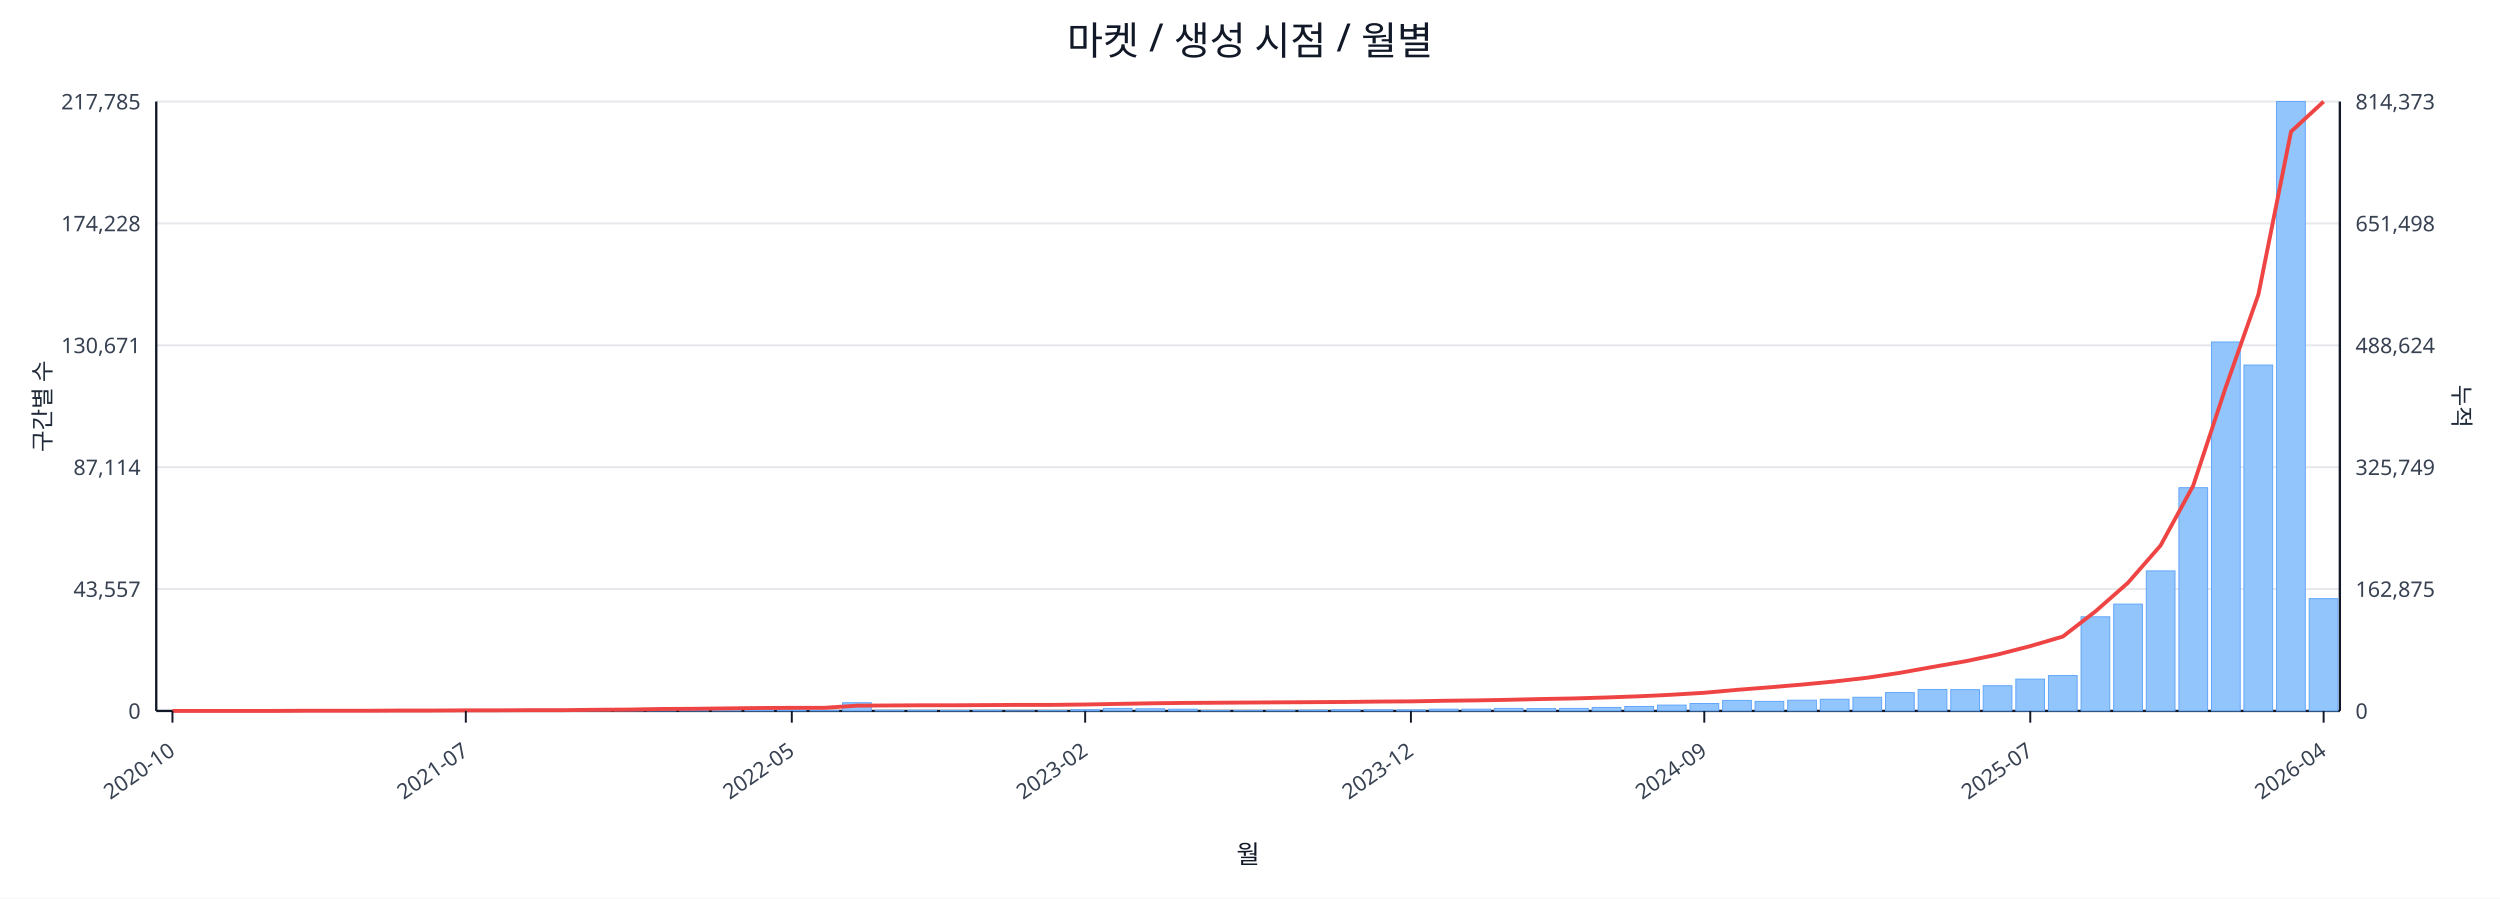
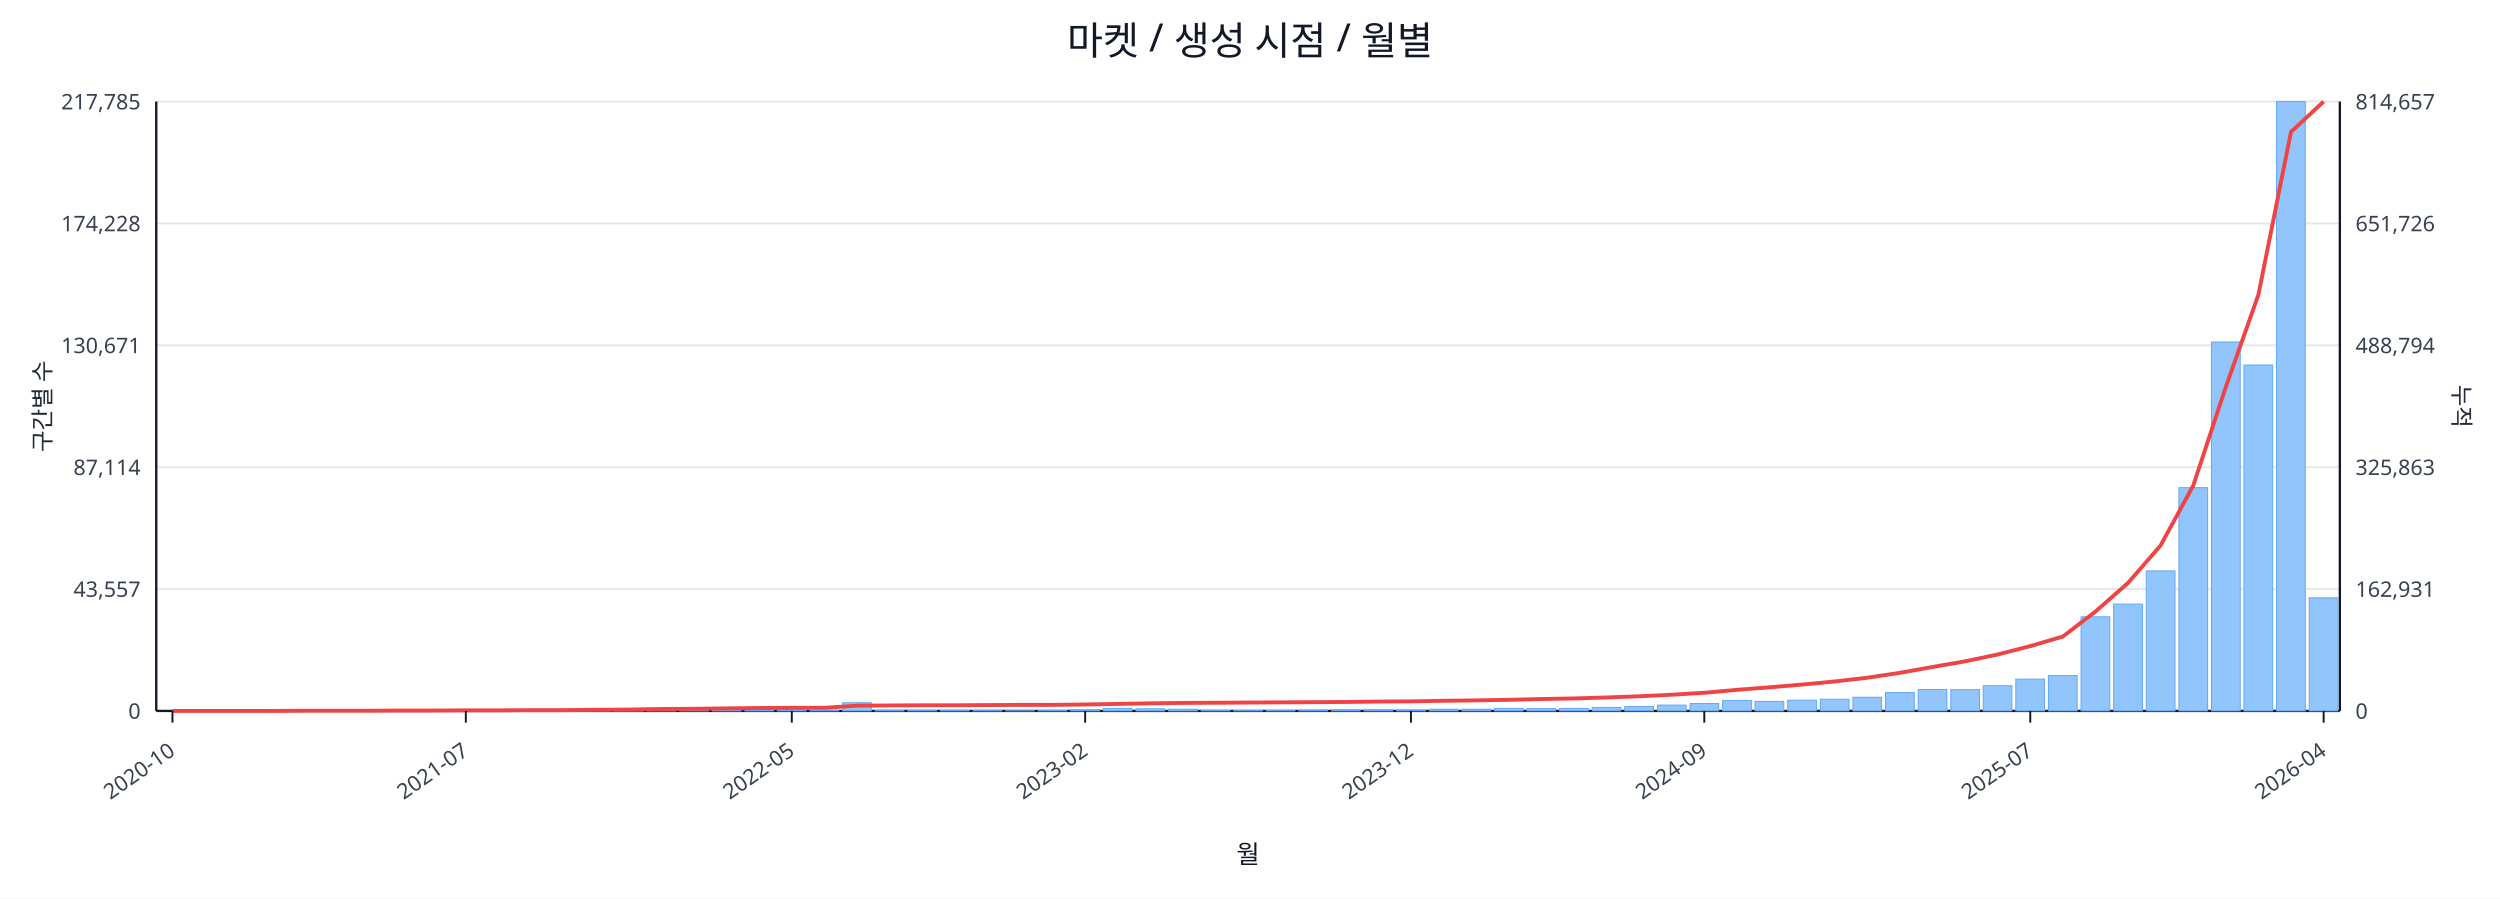
<svg xmlns="http://www.w3.org/2000/svg" width="1280" height="460" viewBox="0 0 1280 460">
  <rect x="0" y="0" width="100%" height="100%" fill="#ffffff" />
  <text x="640.0" y="28" font-size="20" text-anchor="middle" font-family="sans-serif" fill="#111827">마켓 / 생성 시점 / 월별</text>
  <line x1="80.0" y1="52.0" x2="1198.0" y2="52.0" stroke="#e5e7eb" stroke-width="1" />
  <text x="72.0" y="56.0" font-size="11" text-anchor="end" font-family="sans-serif" fill="#374151">217,785</text>
-   <text x="1206.0" y="56.0" font-size="11" text-anchor="start" font-family="sans-serif" fill="#374151">814,373</text>
+   <text x="1206.0" y="56.0" font-size="11" text-anchor="start" font-family="sans-serif" fill="#374151">814,657</text>
  <line x1="80.0" y1="114.4" x2="1198.0" y2="114.4" stroke="#e5e7eb" stroke-width="1" />
  <text x="72.0" y="118.4" font-size="11" text-anchor="end" font-family="sans-serif" fill="#374151">174,228</text>
-   <text x="1206.0" y="118.4" font-size="11" text-anchor="start" font-family="sans-serif" fill="#374151">651,498</text>
+   <text x="1206.0" y="118.4" font-size="11" text-anchor="start" font-family="sans-serif" fill="#374151">651,726</text>
  <line x1="80.0" y1="176.8" x2="1198.0" y2="176.8" stroke="#e5e7eb" stroke-width="1" />
  <text x="72.0" y="180.8" font-size="11" text-anchor="end" font-family="sans-serif" fill="#374151">130,671</text>
-   <text x="1206.0" y="180.8" font-size="11" text-anchor="start" font-family="sans-serif" fill="#374151">488,624</text>
+   <text x="1206.0" y="180.8" font-size="11" text-anchor="start" font-family="sans-serif" fill="#374151">488,794</text>
  <line x1="80.0" y1="239.2" x2="1198.0" y2="239.2" stroke="#e5e7eb" stroke-width="1" />
  <text x="72.0" y="243.2" font-size="11" text-anchor="end" font-family="sans-serif" fill="#374151">87,114</text>
-   <text x="1206.0" y="243.2" font-size="11" text-anchor="start" font-family="sans-serif" fill="#374151">325,749</text>
+   <text x="1206.0" y="243.2" font-size="11" text-anchor="start" font-family="sans-serif" fill="#374151">325,863</text>
  <line x1="80.0" y1="301.6" x2="1198.0" y2="301.6" stroke="#e5e7eb" stroke-width="1" />
  <text x="72.0" y="305.6" font-size="11" text-anchor="end" font-family="sans-serif" fill="#374151">43,557</text>
-   <text x="1206.0" y="305.6" font-size="11" text-anchor="start" font-family="sans-serif" fill="#374151">162,875</text>
+   <text x="1206.0" y="305.6" font-size="11" text-anchor="start" font-family="sans-serif" fill="#374151">162,931</text>
  <line x1="80.0" y1="364.0" x2="1198.0" y2="364.0" stroke="#e5e7eb" stroke-width="1" />
  <text x="72.0" y="368.0" font-size="11" text-anchor="end" font-family="sans-serif" fill="#374151">0</text>
  <text x="1206.0" y="368.0" font-size="11" text-anchor="start" font-family="sans-serif" fill="#374151">0</text>
  <line x1="80.0" y1="364.0" x2="1198.0" y2="364.0" stroke="#111827" stroke-width="1.2" />
  <line x1="80.0" y1="52.0" x2="80.0" y2="364.0" stroke="#111827" stroke-width="1.2" />
  <line x1="1198.0" y1="52.0" x2="1198.0" y2="364.0" stroke="#111827" stroke-width="1.2" />
  <rect x="81.0" y="364.0" width="14.7" height="0.0" fill="#93c5fd" stroke="#60a5fa" stroke-width="0.5" />
  <rect x="97.7" y="364.0" width="14.7" height="0.0" fill="#93c5fd" stroke="#60a5fa" stroke-width="0.5" />
  <rect x="114.4" y="364.0" width="14.7" height="0.0" fill="#93c5fd" stroke="#60a5fa" stroke-width="0.5" />
  <rect x="131.1" y="363.9" width="14.7" height="0.1" fill="#93c5fd" stroke="#60a5fa" stroke-width="0.5" />
  <rect x="147.7" y="363.9" width="14.7" height="0.1" fill="#93c5fd" stroke="#60a5fa" stroke-width="0.5" />
  <rect x="164.4" y="363.9" width="14.7" height="0.1" fill="#93c5fd" stroke="#60a5fa" stroke-width="0.5" />
  <rect x="181.1" y="363.9" width="14.7" height="0.1" fill="#93c5fd" stroke="#60a5fa" stroke-width="0.5" />
  <rect x="197.8" y="363.8" width="14.7" height="0.2" fill="#93c5fd" stroke="#60a5fa" stroke-width="0.5" />
  <rect x="214.5" y="363.7" width="14.7" height="0.3" fill="#93c5fd" stroke="#60a5fa" stroke-width="0.5" />
  <rect x="231.2" y="363.8" width="14.7" height="0.2" fill="#93c5fd" stroke="#60a5fa" stroke-width="0.5" />
  <rect x="247.9" y="363.8" width="14.7" height="0.2" fill="#93c5fd" stroke="#60a5fa" stroke-width="0.5" />
  <rect x="264.6" y="363.9" width="14.7" height="0.1" fill="#93c5fd" stroke="#60a5fa" stroke-width="0.5" />
  <rect x="281.2" y="363.7" width="14.7" height="0.3" fill="#93c5fd" stroke="#60a5fa" stroke-width="0.5" />
  <rect x="297.9" y="363.4" width="14.7" height="0.6" fill="#93c5fd" stroke="#60a5fa" stroke-width="0.5" />
  <rect x="314.6" y="363.5" width="14.7" height="0.5" fill="#93c5fd" stroke="#60a5fa" stroke-width="0.5" />
  <rect x="331.3" y="363.1" width="14.7" height="0.9" fill="#93c5fd" stroke="#60a5fa" stroke-width="0.5" />
  <rect x="348.0" y="363.5" width="14.7" height="0.5" fill="#93c5fd" stroke="#60a5fa" stroke-width="0.5" />
  <rect x="364.7" y="363.3" width="14.7" height="0.7" fill="#93c5fd" stroke="#60a5fa" stroke-width="0.5" />
  <rect x="381.4" y="363.4" width="14.7" height="0.6" fill="#93c5fd" stroke="#60a5fa" stroke-width="0.5" />
  <rect x="398.0" y="363.6" width="14.7" height="0.4" fill="#93c5fd" stroke="#60a5fa" stroke-width="0.5" />
  <rect x="414.7" y="363.8" width="14.7" height="0.2" fill="#93c5fd" stroke="#60a5fa" stroke-width="0.5" />
  <rect x="431.4" y="359.8" width="14.7" height="4.2" fill="#93c5fd" stroke="#60a5fa" stroke-width="0.5" />
  <rect x="448.1" y="363.7" width="14.7" height="0.3" fill="#93c5fd" stroke="#60a5fa" stroke-width="0.5" />
  <rect x="464.8" y="363.7" width="14.7" height="0.3" fill="#93c5fd" stroke="#60a5fa" stroke-width="0.5" />
  <rect x="481.5" y="363.8" width="14.7" height="0.2" fill="#93c5fd" stroke="#60a5fa" stroke-width="0.5" />
  <rect x="498.2" y="363.7" width="14.7" height="0.3" fill="#93c5fd" stroke="#60a5fa" stroke-width="0.5" />
  <rect x="514.9" y="363.9" width="14.7" height="0.1" fill="#93c5fd" stroke="#60a5fa" stroke-width="0.5" />
  <rect x="531.5" y="363.8" width="14.7" height="0.2" fill="#93c5fd" stroke="#60a5fa" stroke-width="0.5" />
  <rect x="548.2" y="363.4" width="14.7" height="0.6" fill="#93c5fd" stroke="#60a5fa" stroke-width="0.5" />
  <rect x="564.9" y="362.7" width="14.7" height="1.3" fill="#93c5fd" stroke="#60a5fa" stroke-width="0.5" />
  <rect x="581.6" y="362.9" width="14.7" height="1.1" fill="#93c5fd" stroke="#60a5fa" stroke-width="0.5" />
  <rect x="598.3" y="363.1" width="14.7" height="0.9" fill="#93c5fd" stroke="#60a5fa" stroke-width="0.5" />
  <rect x="615.0" y="363.8" width="14.7" height="0.2" fill="#93c5fd" stroke="#60a5fa" stroke-width="0.5" />
  <rect x="631.7" y="363.8" width="14.7" height="0.2" fill="#93c5fd" stroke="#60a5fa" stroke-width="0.5" />
  <rect x="648.3" y="363.7" width="14.7" height="0.3" fill="#93c5fd" stroke="#60a5fa" stroke-width="0.5" />
  <rect x="665.0" y="363.6" width="14.7" height="0.4" fill="#93c5fd" stroke="#60a5fa" stroke-width="0.5" />
  <rect x="681.7" y="363.4" width="14.7" height="0.6" fill="#93c5fd" stroke="#60a5fa" stroke-width="0.5" />
  <rect x="698.4" y="363.4" width="14.7" height="0.6" fill="#93c5fd" stroke="#60a5fa" stroke-width="0.5" />
  <rect x="715.1" y="363.5" width="14.7" height="0.5" fill="#93c5fd" stroke="#60a5fa" stroke-width="0.5" />
  <rect x="731.8" y="363.1" width="14.7" height="0.9" fill="#93c5fd" stroke="#60a5fa" stroke-width="0.5" />
  <rect x="748.5" y="363.1" width="14.7" height="0.9" fill="#93c5fd" stroke="#60a5fa" stroke-width="0.5" />
  <rect x="765.1" y="362.7" width="14.7" height="1.3" fill="#93c5fd" stroke="#60a5fa" stroke-width="0.5" />
  <rect x="781.8" y="362.8" width="14.7" height="1.2" fill="#93c5fd" stroke="#60a5fa" stroke-width="0.5" />
  <rect x="798.5" y="362.7" width="14.7" height="1.3" fill="#93c5fd" stroke="#60a5fa" stroke-width="0.5" />
  <rect x="815.2" y="362.2" width="14.7" height="1.8" fill="#93c5fd" stroke="#60a5fa" stroke-width="0.5" />
  <rect x="831.9" y="361.7" width="14.7" height="2.3" fill="#93c5fd" stroke="#60a5fa" stroke-width="0.5" />
  <rect x="848.6" y="361.0" width="14.7" height="3.0" fill="#93c5fd" stroke="#60a5fa" stroke-width="0.5" />
  <rect x="865.3" y="360.2" width="14.7" height="3.8" fill="#93c5fd" stroke="#60a5fa" stroke-width="0.5" />
  <rect x="882.0" y="358.6" width="14.7" height="5.4" fill="#93c5fd" stroke="#60a5fa" stroke-width="0.5" />
  <rect x="898.6" y="359.1" width="14.7" height="4.9" fill="#93c5fd" stroke="#60a5fa" stroke-width="0.5" />
  <rect x="915.3" y="358.5" width="14.7" height="5.5" fill="#93c5fd" stroke="#60a5fa" stroke-width="0.5" />
  <rect x="932.0" y="358.0" width="14.7" height="6.0" fill="#93c5fd" stroke="#60a5fa" stroke-width="0.5" />
  <rect x="948.7" y="357.0" width="14.7" height="7.0" fill="#93c5fd" stroke="#60a5fa" stroke-width="0.5" />
  <rect x="965.4" y="354.6" width="14.7" height="9.4" fill="#93c5fd" stroke="#60a5fa" stroke-width="0.5" />
  <rect x="982.1" y="353.0" width="14.7" height="11.0" fill="#93c5fd" stroke="#60a5fa" stroke-width="0.5" />
  <rect x="998.8" y="353.1" width="14.7" height="10.9" fill="#93c5fd" stroke="#60a5fa" stroke-width="0.5" />
  <rect x="1015.4" y="351.1" width="14.7" height="12.9" fill="#93c5fd" stroke="#60a5fa" stroke-width="0.5" />
  <rect x="1032.1" y="347.7" width="14.7" height="16.3" fill="#93c5fd" stroke="#60a5fa" stroke-width="0.5" />
  <rect x="1048.8" y="345.9" width="14.7" height="18.1" fill="#93c5fd" stroke="#60a5fa" stroke-width="0.5" />
  <rect x="1065.5" y="315.8" width="14.7" height="48.2" fill="#93c5fd" stroke="#60a5fa" stroke-width="0.5" />
  <rect x="1082.2" y="309.3" width="14.7" height="54.7" fill="#93c5fd" stroke="#60a5fa" stroke-width="0.5" />
  <rect x="1098.9" y="292.3" width="14.7" height="71.7" fill="#93c5fd" stroke="#60a5fa" stroke-width="0.5" />
  <rect x="1115.6" y="249.7" width="14.7" height="114.3" fill="#93c5fd" stroke="#60a5fa" stroke-width="0.5" />
  <rect x="1132.3" y="175.1" width="14.7" height="188.9" fill="#93c5fd" stroke="#60a5fa" stroke-width="0.5" />
  <rect x="1148.9" y="186.9" width="14.7" height="177.1" fill="#93c5fd" stroke="#60a5fa" stroke-width="0.5" />
  <rect x="1165.6" y="52.0" width="14.7" height="312.0" fill="#93c5fd" stroke="#60a5fa" stroke-width="0.5" />
-   <rect x="1182.3" y="306.5" width="14.7" height="57.5" fill="#93c5fd" stroke="#60a5fa" stroke-width="0.5" />
-   <polyline fill="none" stroke="#ef4444" stroke-width="2" points="88.3,364.0 105.0,364.0 121.7,364.0 138.4,364.0 155.1,363.9 171.8,363.9 188.5,363.9 205.1,363.8 221.8,363.8 238.5,363.7 255.2,363.7 271.9,363.6 288.6,363.6 305.3,363.4 322.0,363.3 338.6,363.0 355.3,362.9 372.0,362.7 388.7,362.5 405.4,362.4 422.1,362.4 438.8,361.3 455.4,361.2 472.1,361.1 488.8,361.1 505.5,361.0 522.2,360.9 538.9,360.9 555.6,360.7 572.3,360.4 588.9,360.1 605.6,359.9 622.3,359.8 639.0,359.7 655.7,359.6 672.4,359.5 689.1,359.4 705.7,359.2 722.4,359.1 739.1,358.8 755.8,358.6 772.5,358.3 789.2,357.9 805.9,357.6 822.6,357.1 839.2,356.5 855.9,355.7 872.6,354.7 889.3,353.2 906.0,351.9 922.7,350.5 939.4,348.9 956.0,347.0 972.7,344.5 989.4,341.5 1006.1,338.6 1022.8,335.1 1039.5,330.8 1056.2,325.9 1072.9,313.0 1089.5,298.4 1106.2,279.3 1122.9,248.7 1139.6,198.2 1156.3,150.8 1173.0,67.4 1189.7,52.0" />
+   <rect x="1182.3" y="306.1" width="14.7" height="57.9" fill="#93c5fd" stroke="#60a5fa" stroke-width="0.5" />
+   <polyline fill="none" stroke="#ef4444" stroke-width="2" points="88.3,364.0 105.0,364.0 121.7,364.0 138.4,364.0 155.1,363.9 171.8,363.9 188.5,363.9 205.1,363.8 221.8,363.8 238.5,363.7 255.2,363.7 271.9,363.6 288.6,363.6 305.3,363.4 322.0,363.3 338.6,363.0 355.3,362.9 372.0,362.7 388.7,362.5 405.4,362.4 422.1,362.4 438.8,361.3 455.4,361.2 472.1,361.1 488.8,361.1 505.5,361.0 522.2,360.9 538.9,360.9 555.6,360.7 572.3,360.4 588.9,360.1 605.6,359.9 622.3,359.8 639.0,359.7 655.7,359.6 672.4,359.5 689.1,359.4 705.7,359.2 722.4,359.1 739.1,358.8 755.8,358.6 772.5,358.3 789.2,357.9 805.9,357.6 822.6,357.1 839.2,356.5 855.9,355.7 872.6,354.7 889.3,353.2 906.0,351.9 922.7,350.5 939.4,348.9 956.0,347.0 972.7,344.5 989.4,341.5 1006.1,338.6 1022.8,335.1 1039.5,330.8 1056.2,325.9 1072.9,313.1 1089.5,298.5 1106.2,279.3 1122.9,248.7 1139.6,198.2 1156.3,150.9 1173.0,67.5 1189.7,52.0" />
  <line x1="88.3" y1="364.0" x2="88.3" y2="370.0" stroke="#111827" stroke-width="1" />
  <text x="90.3" y="386.0" font-size="11" text-anchor="end" transform="rotate(-35 90.3 386.0)" font-family="sans-serif" fill="#374151">2020-10</text>
  <line x1="238.5" y1="364.0" x2="238.5" y2="370.0" stroke="#111827" stroke-width="1" />
  <text x="240.5" y="386.0" font-size="11" text-anchor="end" transform="rotate(-35 240.5 386.0)" font-family="sans-serif" fill="#374151">2021-07</text>
  <line x1="405.4" y1="364.0" x2="405.4" y2="370.0" stroke="#111827" stroke-width="1" />
  <text x="407.4" y="386.0" font-size="11" text-anchor="end" transform="rotate(-35 407.4 386.0)" font-family="sans-serif" fill="#374151">2022-05</text>
  <line x1="555.6" y1="364.0" x2="555.6" y2="370.0" stroke="#111827" stroke-width="1" />
  <text x="557.6" y="386.0" font-size="11" text-anchor="end" transform="rotate(-35 557.6 386.0)" font-family="sans-serif" fill="#374151">2023-02</text>
  <line x1="722.4" y1="364.0" x2="722.4" y2="370.0" stroke="#111827" stroke-width="1" />
  <text x="724.4" y="386.0" font-size="11" text-anchor="end" transform="rotate(-35 724.4 386.0)" font-family="sans-serif" fill="#374151">2023-12</text>
  <line x1="872.6" y1="364.0" x2="872.6" y2="370.0" stroke="#111827" stroke-width="1" />
  <text x="874.6" y="386.0" font-size="11" text-anchor="end" transform="rotate(-35 874.6 386.0)" font-family="sans-serif" fill="#374151">2024-09</text>
  <line x1="1039.5" y1="364.0" x2="1039.5" y2="370.0" stroke="#111827" stroke-width="1" />
  <text x="1041.5" y="386.0" font-size="11" text-anchor="end" transform="rotate(-35 1041.5 386.0)" font-family="sans-serif" fill="#374151">2025-07</text>
  <line x1="1189.7" y1="364.0" x2="1189.7" y2="370.0" stroke="#111827" stroke-width="1" />
  <text x="1191.7" y="386.0" font-size="11" text-anchor="end" transform="rotate(-35 1191.7 386.0)" font-family="sans-serif" fill="#374151">2026-04</text>
  <text x="26" y="208.0" font-size="12" transform="rotate(-90 26 208.0)" text-anchor="middle" font-family="sans-serif" fill="#1f2937">구간별 수</text>
  <text x="1256.0" y="208.0" font-size="12" transform="rotate(90 1256.0 208.0)" text-anchor="middle" font-family="sans-serif" fill="#1f2937">누적</text>
  <text x="639.0" y="442.0" font-size="13" text-anchor="middle" font-family="sans-serif" fill="#111827">월</text>
</svg>
